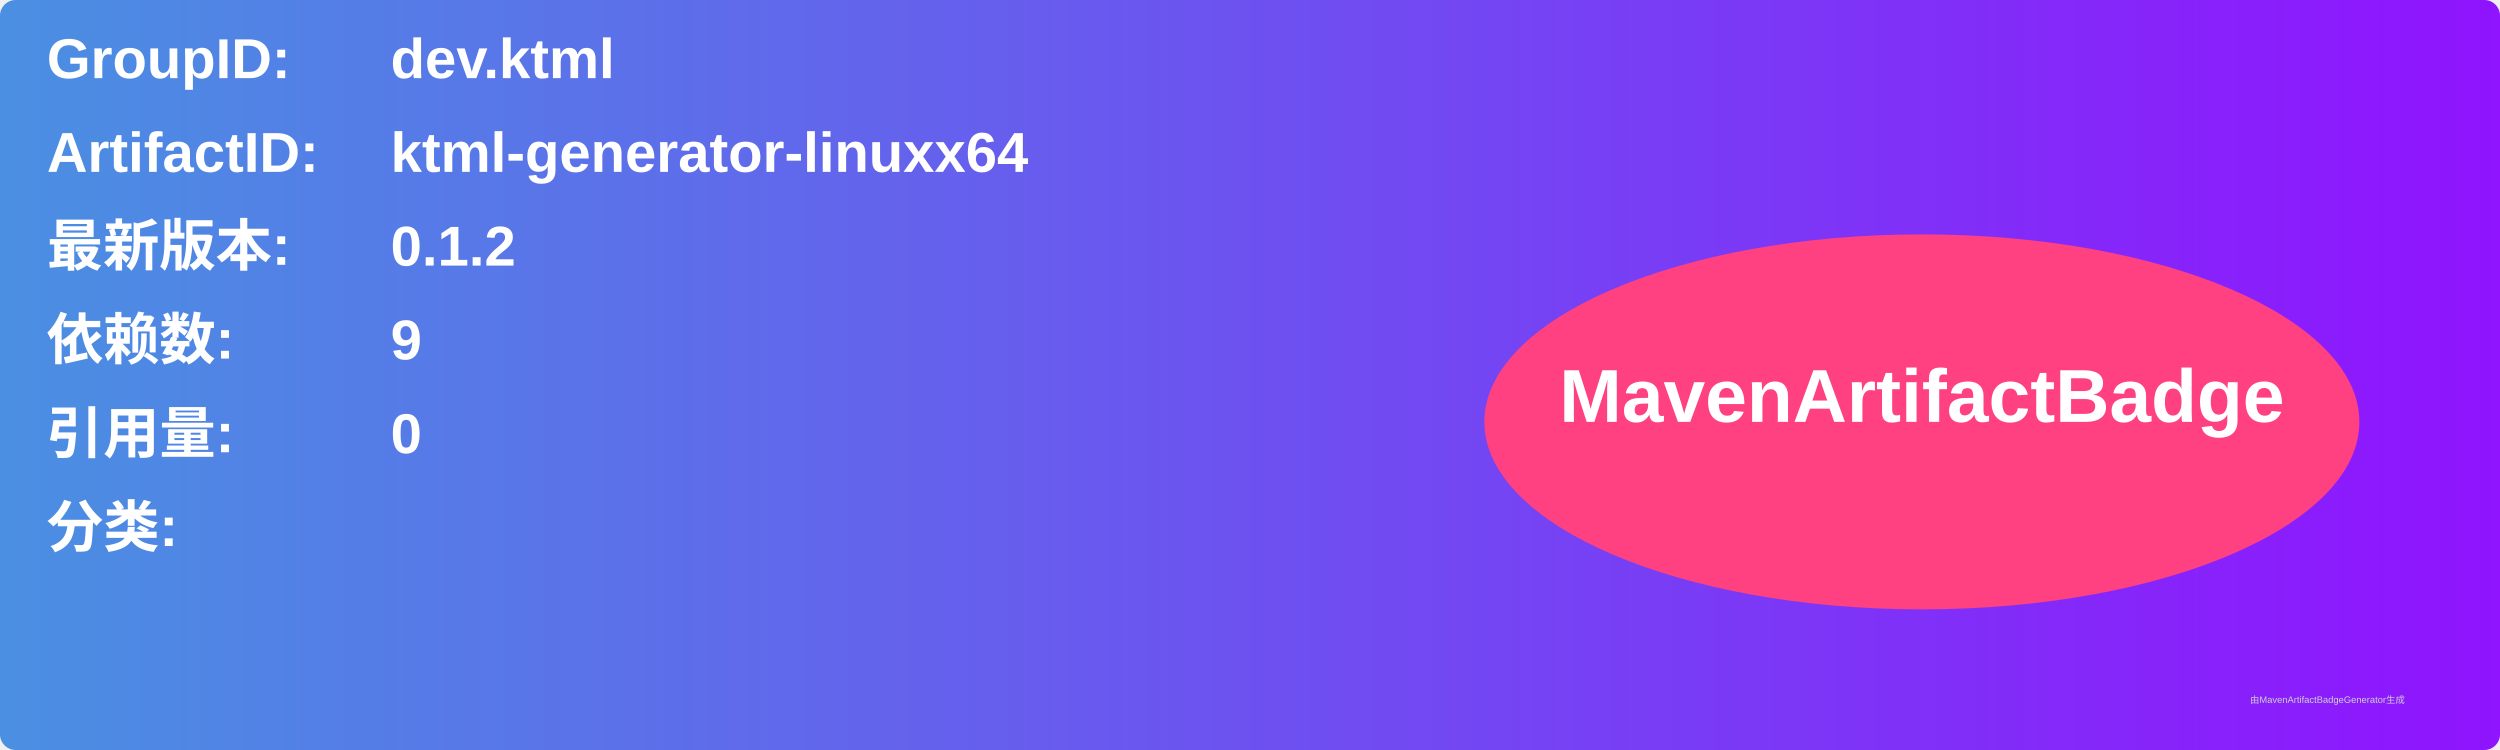
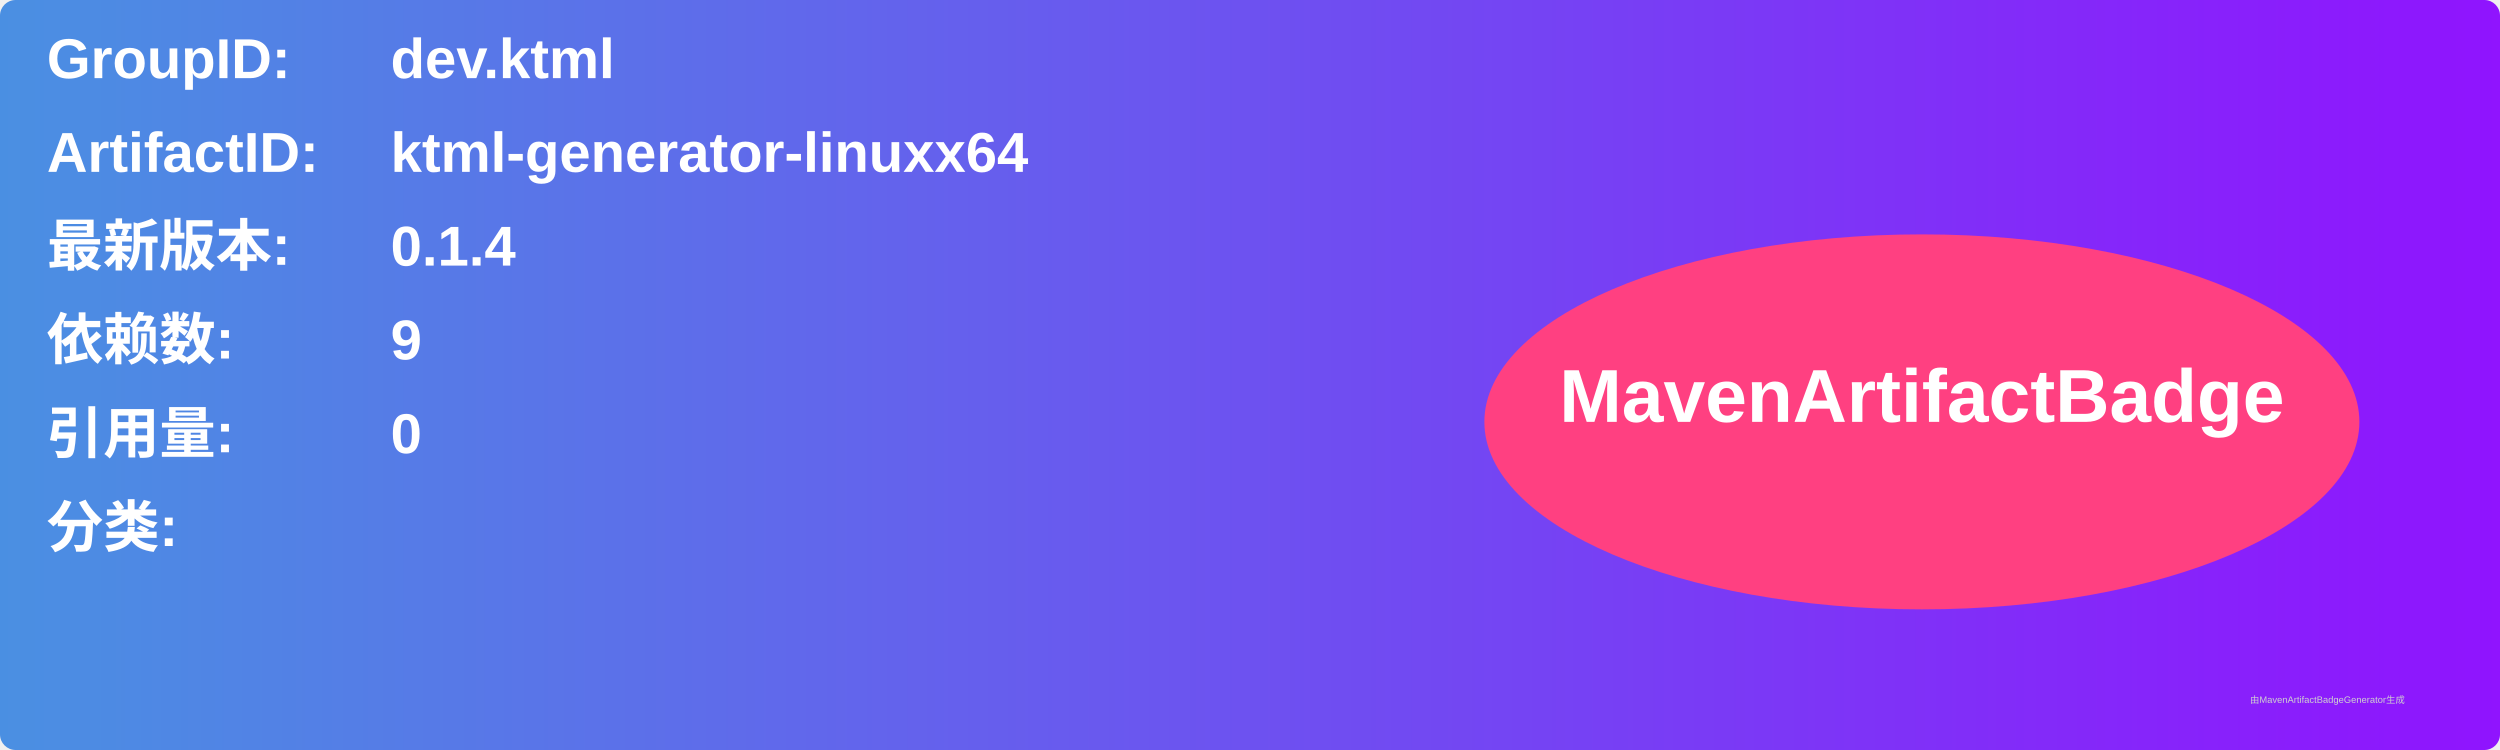
<svg xmlns="http://www.w3.org/2000/svg" width="800" height="240" viewBox="0 0 800 240">
  <linearGradient id="grad" x1="0%" y1="0%" x2="100%" y2="0%">
    <stop offset="0%" stop-color="#4a90e2" />
    <stop offset="100%" stop-color="#9013fe" />
  </linearGradient>
  <rect width="100%" height="100%" rx="5" ry="5" fill="url(#grad)" />
  <g transform="translate(15, 15)">
    <text x="0" y="10" font-family="Arial" font-size="18" fill="white" font-weight="bold" width="260">GroupID:</text>
    <text x="110" y="10" font-family="Arial" font-size="18" fill="white" font-weight="bold" width="460">dev.ktml</text>
    <text x="0" y="40" font-family="Arial" font-size="18" fill="white" font-weight="bold" width="260">ArtifactID:</text>
    <text x="110" y="40" font-family="Arial" font-size="18" fill="white" font-weight="bold" width="460">ktml-generator-linuxx64</text>
    <text x="0" y="70" font-family="Arial" font-size="18" fill="white" font-weight="bold">最新版本:</text>
    <text x="110" y="70" font-family="Arial" font-size="18" fill="white" font-weight="bold">
-       <tspan font-weight="bold">0.1.2</tspan>
+       <tspan font-weight="bold">0.1.4</tspan>
    </text>
    <text x="0" y="100" font-family="Arial" font-size="18" fill="white" font-weight="bold">依赖数: </text>
    <text x="110" y="100" font-family="Arial" font-size="18" fill="white">
      <tspan font-weight="bold">9</tspan>
    </text>
    <text x="0" y="130" font-family="Arial" font-size="18" fill="white" font-weight="bold">引用量: </text>
    <text x="110" y="130" font-family="Arial" font-size="18" fill="white">
      <tspan font-weight="bold">0</tspan>
    </text>
    <text x="0" y="160" font-family="Arial" font-size="18" fill="white" font-weight="bold">分类:</text>
    <text x="10" y="190" font-family="Arial" font-size="10" fill="white">
      <tspan font-weight="bold" />
    </text>
    <ellipse cx="600" cy="120" rx="140" ry="60" fill="#ff4081" />
    <text x="600" y="120" text-anchor="middle" font-family="Arial" font-size="24" fill="white" font-weight="bold">MavenArtifactBadge</text>
  </g>
  <text x="720" y="225" font-family="Arial" font-size="3" fill="#d0d0d0">由MavenArtifactBadgeGenerator生成</text>
</svg>
